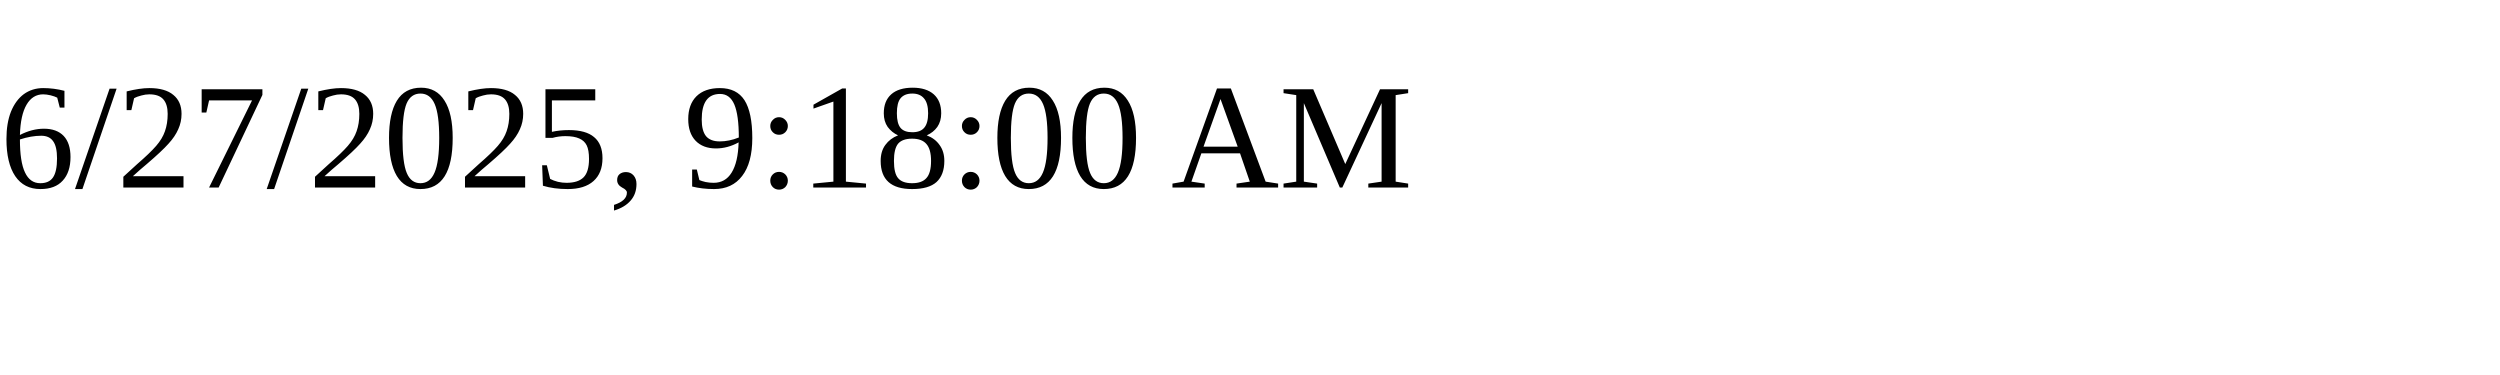
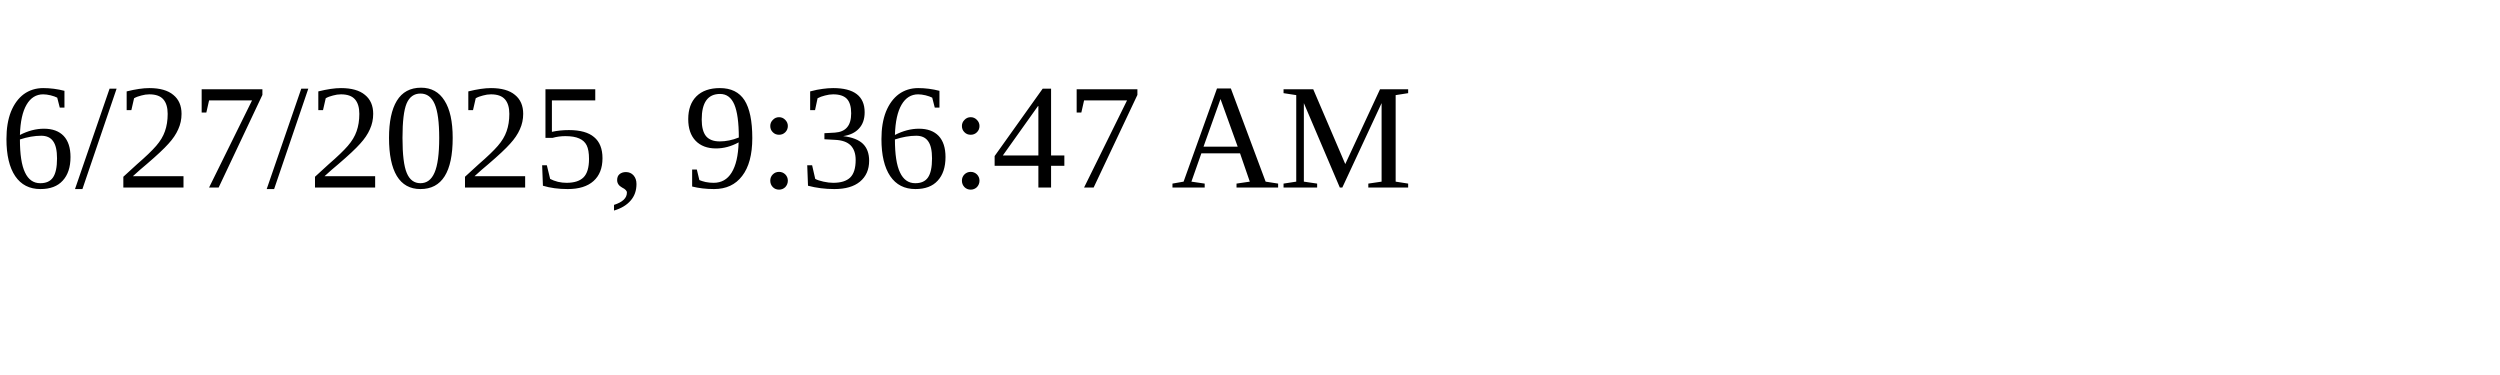
<svg xmlns="http://www.w3.org/2000/svg" height="30" width="200">
-   <text x="0" y="15">6/27/2025, 9:18:00 AM</text>
+   <text x="0" y="15">6/27/2025, 9:36:47 AM</text>
</svg>
